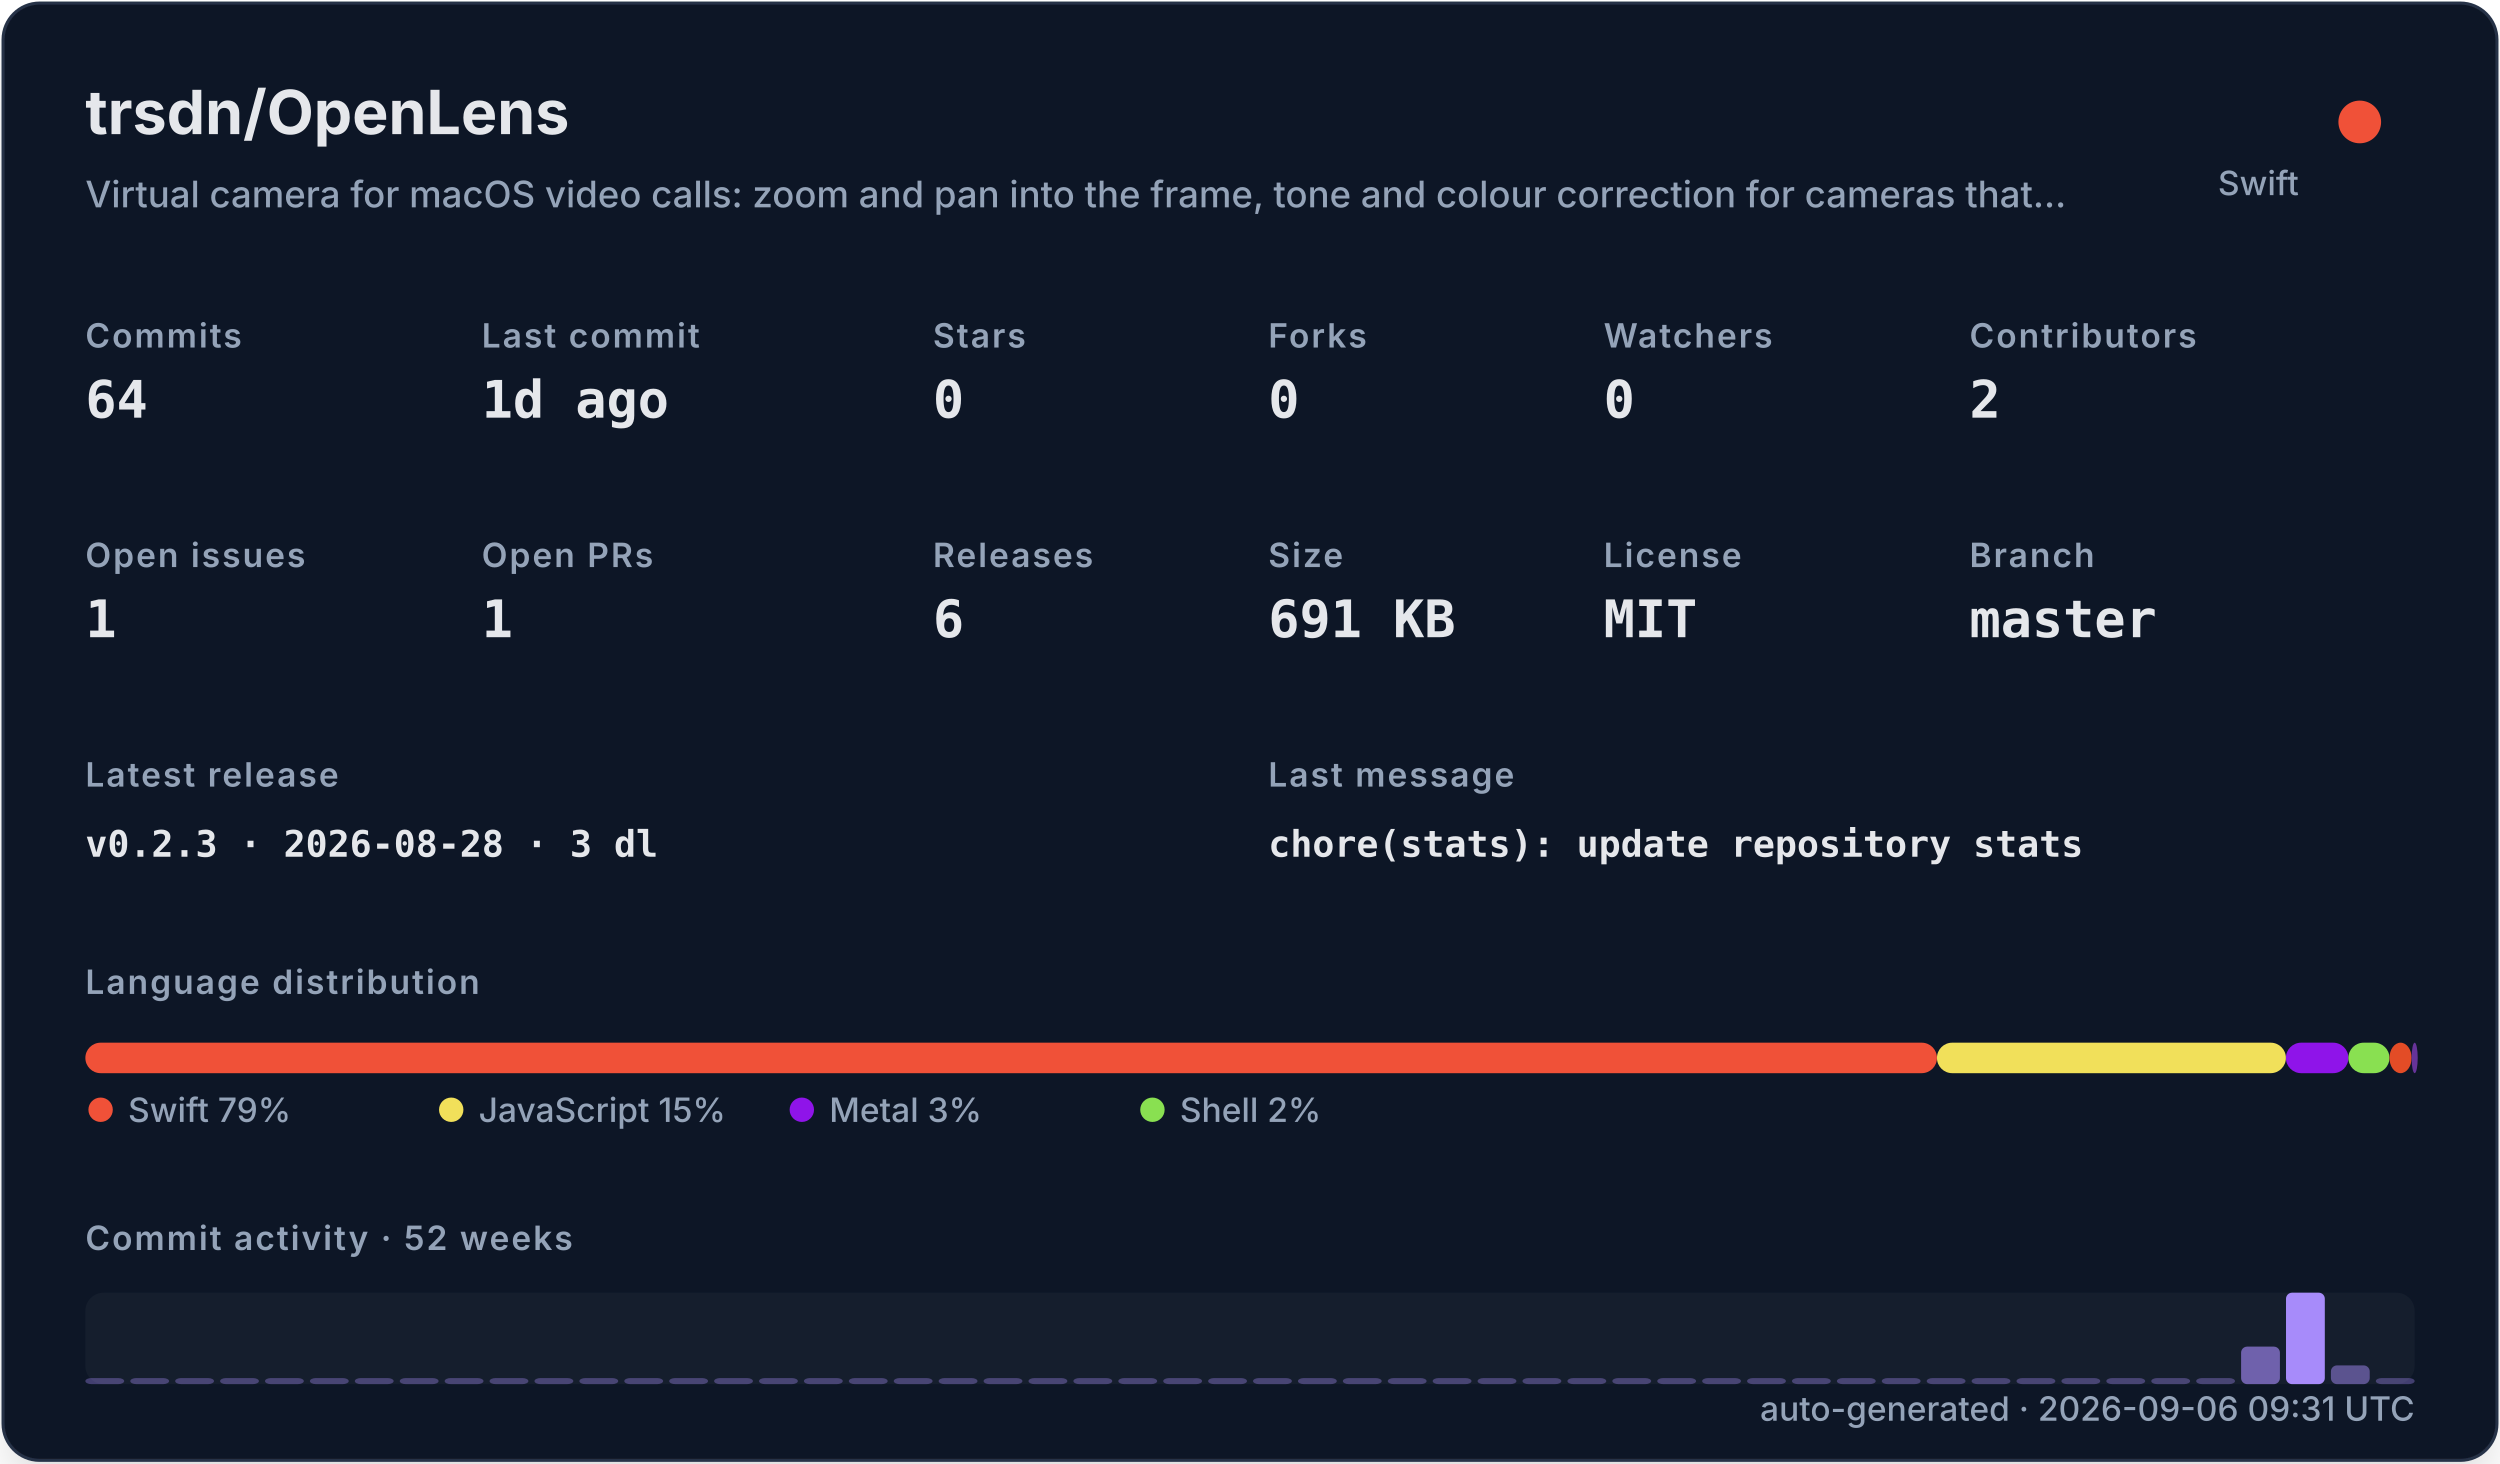
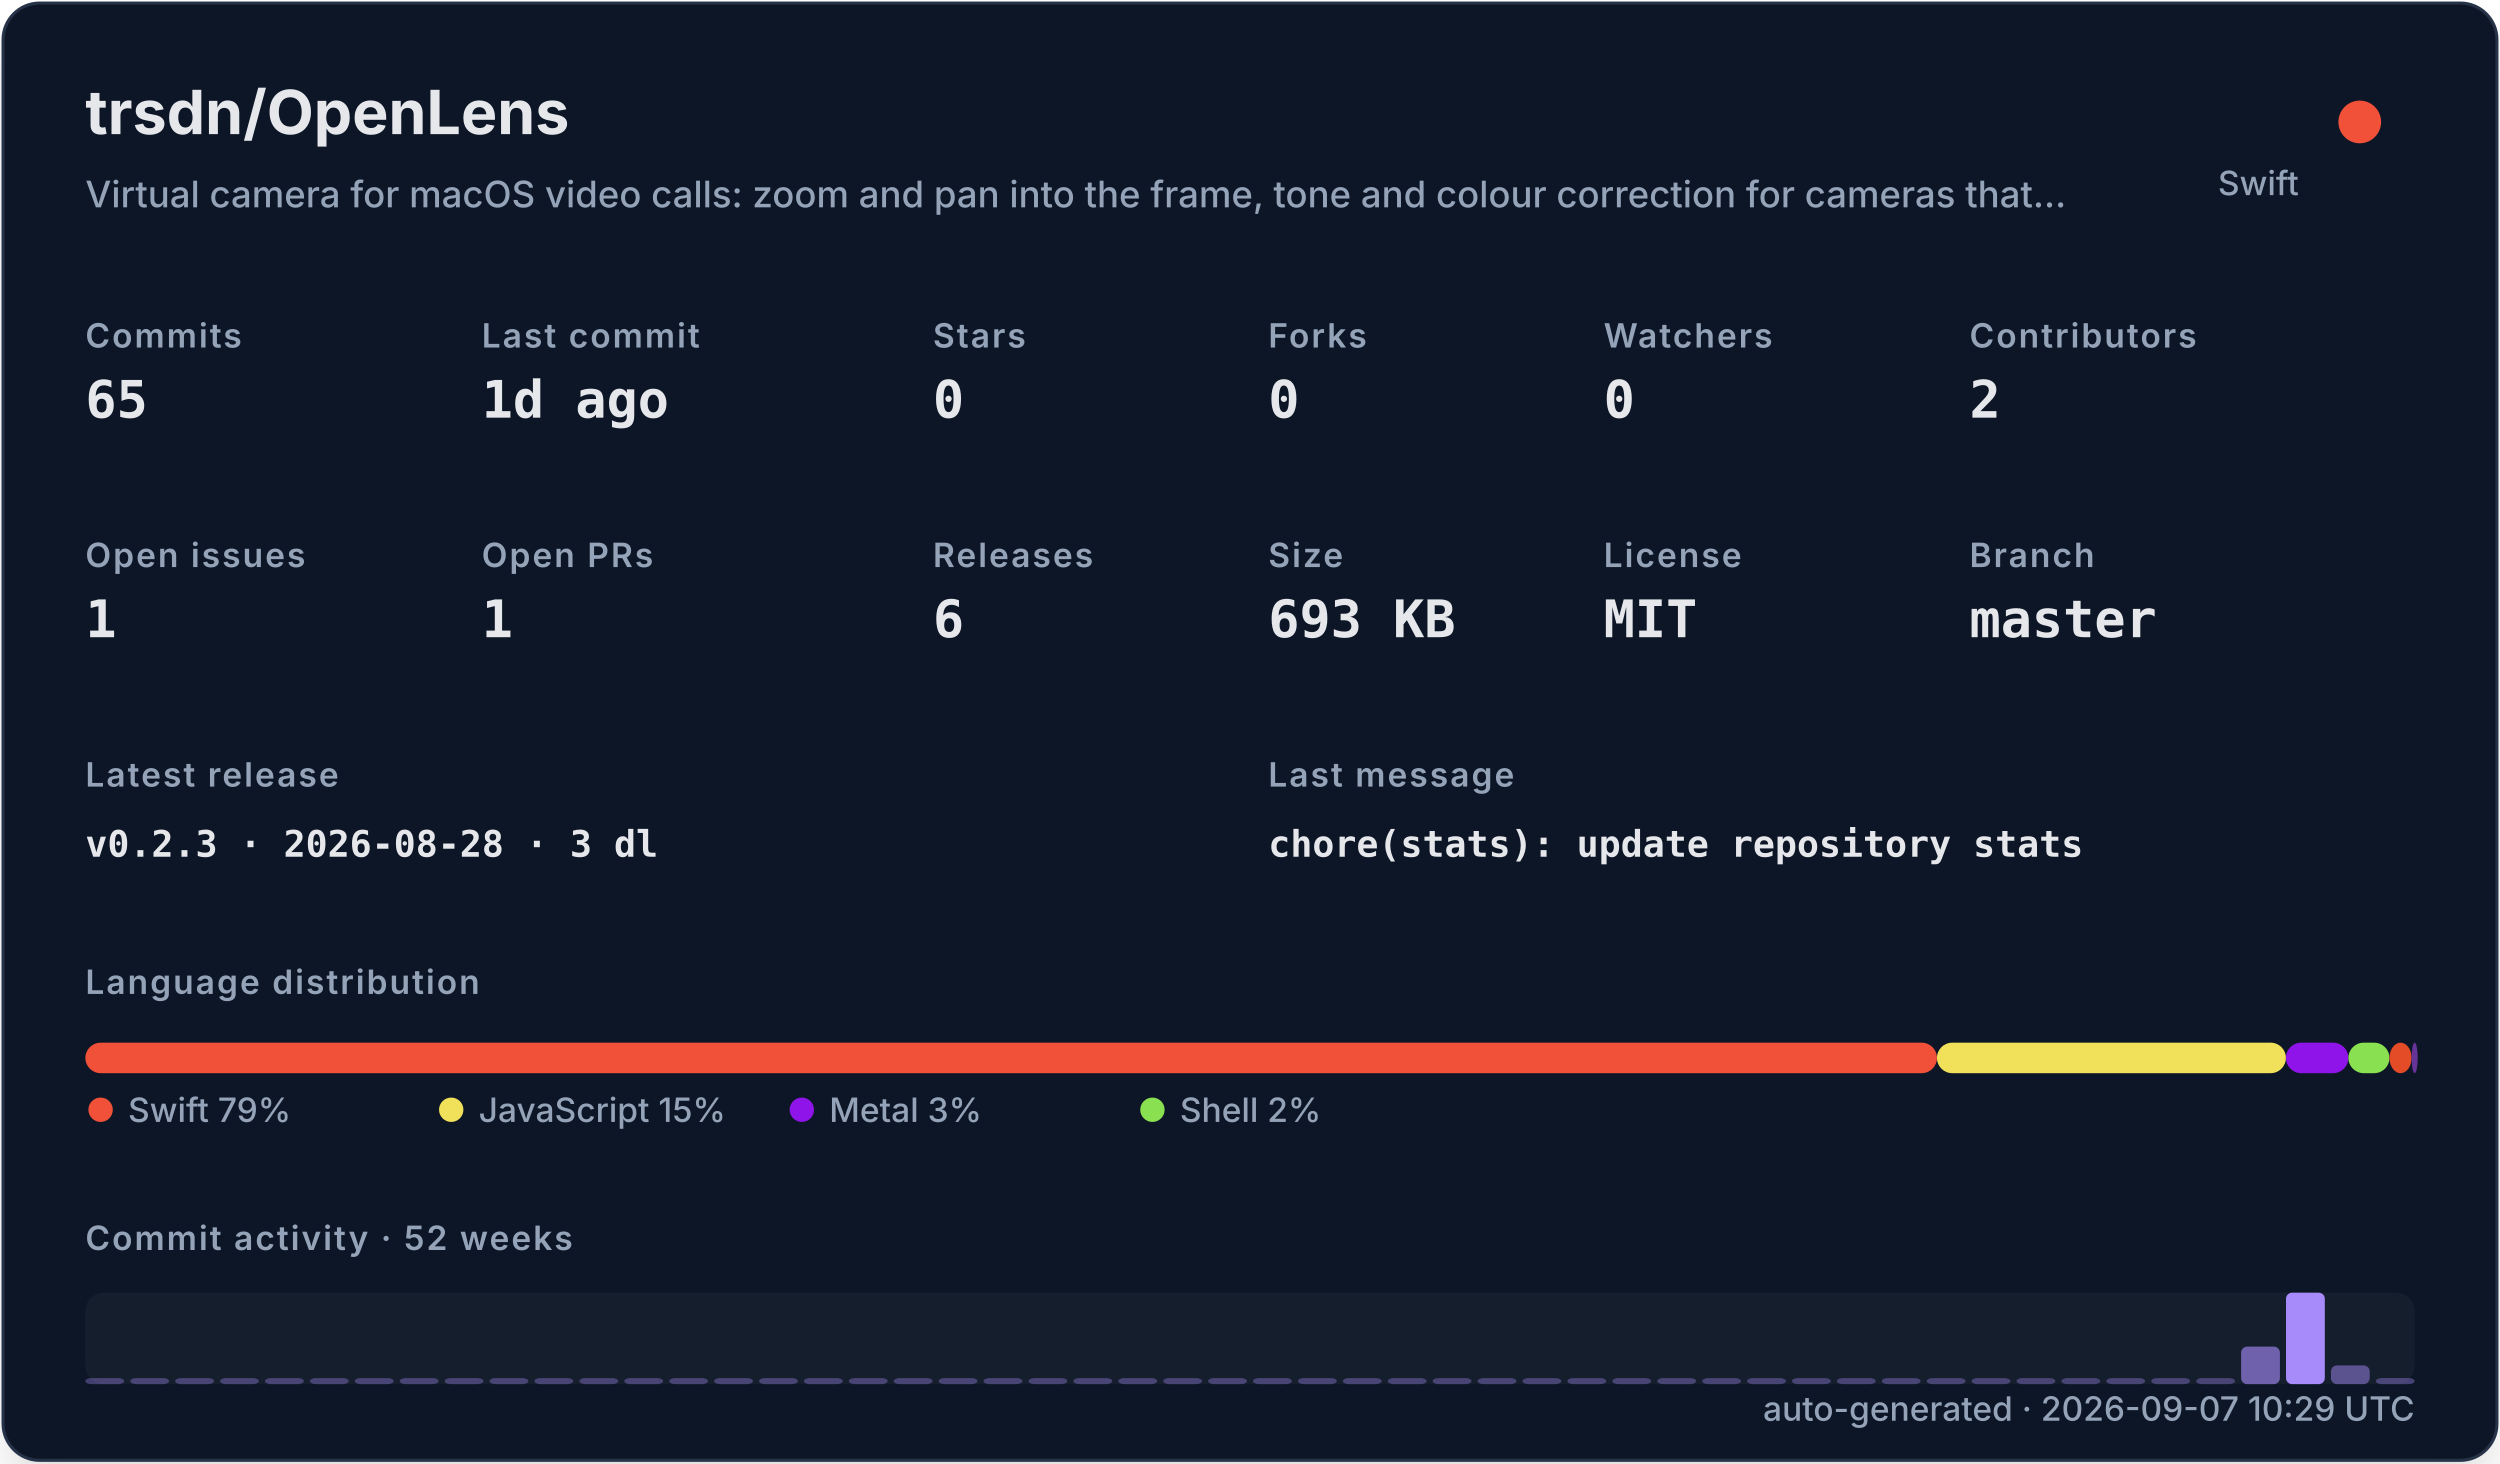
<svg xmlns="http://www.w3.org/2000/svg" width="820" height="480" viewBox="0 0 820 480" role="img">
  <defs>
    <filter id="shadow" x="-10%" y="-10%" width="120%" height="120%">
      <feDropShadow dx="0" dy="8" stdDeviation="10" flood-color="#000000" flood-opacity="0.16" />
    </filter>
    <style>
    .title { font: 700 20px -apple-system,BlinkMacSystemFont,"Segoe UI",sans-serif; fill: #e5e7eb; }
    .subtitle { font: 500 12px -apple-system,BlinkMacSystemFont,"Segoe UI",sans-serif; fill: #94a3b8; }
    .label { font: 600 11px -apple-system,BlinkMacSystemFont,"Segoe UI",sans-serif; fill: #94a3b8; text-transform: uppercase; letter-spacing: .06em; }
    .value { font: 700 17px ui-monospace,SFMono-Regular,Menlo,monospace; fill: #e5e7eb; }
    .small { font: 500 11px -apple-system,BlinkMacSystemFont,"Segoe UI",sans-serif; fill: #94a3b8; }
    .tiny { font: 500 10px -apple-system,BlinkMacSystemFont,"Segoe UI",sans-serif; fill: #94a3b8; }
    .mono { font: 650 12px ui-monospace,SFMono-Regular,Menlo,monospace; fill: #e5e7eb; }
  </style>
  </defs>
  <rect x="1" y="1" width="818" height="478" rx="12" fill="#111827" stroke="#263247" filter="url(#shadow)" />
  <text x="28" y="44" class="title">trsdn/OpenLens</text>
  <text x="28" y="68" class="subtitle">Virtual camera for macOS video calls: zoom and pan into the frame, tone and colour correction for cameras that…</text>
  <circle cx="774" cy="40" r="7" fill="#F05138" />
  <text x="754" y="64" text-anchor="end" class="small">Swift</text>
  <text x="28" y="114" class="label">Commits</text>
-   <text x="28" y="137" class="value">64</text>
+   <text x="28" y="137" class="value">65</text>
  <text x="158" y="114" class="label">Last commit</text>
  <text x="158" y="137" class="value">1d ago</text>
  <text x="306" y="114" class="label">Stars</text>
  <text x="306" y="137" class="value">0</text>
  <text x="416" y="114" class="label">Forks</text>
  <text x="416" y="137" class="value">0</text>
  <text x="526" y="114" class="label">Watchers</text>
  <text x="526" y="137" class="value">0</text>
  <text x="646" y="114" class="label">Contributors</text>
  <text x="646" y="137" class="value">2</text>
  <text x="28" y="186" class="label">Open issues</text>
  <text x="28" y="209" class="value">1</text>
  <text x="158" y="186" class="label">Open PRs</text>
  <text x="158" y="209" class="value">1</text>
  <text x="306" y="186" class="label">Releases</text>
  <text x="306" y="209" class="value">6</text>
  <text x="416" y="186" class="label">Size</text>
-   <text x="416" y="209" class="value">691 KB</text>
+   <text x="416" y="209" class="value">693 KB</text>
  <text x="526" y="186" class="label">License</text>
  <text x="526" y="209" class="value">MIT</text>
  <text x="646" y="186" class="label">Branch</text>
  <text x="646" y="209" class="value">master</text>
  <text x="28" y="258" class="label">Latest release</text>
  <text x="28" y="281" class="mono">v0.2.3 · 2026-08-28 · 3 dl</text>
  <text x="416" y="258" class="label">Last message</text>
  <text x="416" y="281" class="mono">chore(stats): update repository stats</text>
  <text x="28" y="326" class="label">Language distribution</text>
  <rect x="28.00" y="342" width="607.32" height="10" rx="5" fill="#F05138" />
  <rect x="635.32" y="342" width="114.46" height="10" rx="5" fill="#f1e05a" />
  <rect x="749.78" y="342" width="20.49" height="10" rx="5" fill="#8f14e9" />
  <rect x="770.27" y="342" width="13.47" height="10" rx="5" fill="#89e051" />
  <rect x="783.75" y="342" width="7.26" height="10" rx="5" fill="#e34c26" />
  <rect x="791.01" y="342" width="2.00" height="10" rx="5" fill="#663399" />
  <circle cx="33" cy="364" r="4" fill="#F05138" />
  <text x="42" y="368" class="small">Swift 79%</text>
  <circle cx="148" cy="364" r="4" fill="#f1e05a" />
  <text x="157" y="368" class="small">JavaScript 15%</text>
  <circle cx="263" cy="364" r="4" fill="#8f14e9" />
  <text x="272" y="368" class="small">Metal 3%</text>
  <circle cx="378" cy="364" r="4" fill="#89e051" />
  <text x="387" y="368" class="small">Shell 2%</text>
  <text x="28" y="410" class="label">Commit activity · 52 weeks</text>
  <rect x="28" y="424" width="764" height="30" rx="6" fill="#1f2937" opacity=".42" />
  <rect x="28.00" y="452.00" width="12.73" height="2.00" rx="2" fill="#a78bfa" opacity="0.35" />
  <rect x="42.73" y="452.00" width="12.73" height="2.00" rx="2" fill="#a78bfa" opacity="0.35" />
  <rect x="57.46" y="452.00" width="12.73" height="2.00" rx="2" fill="#a78bfa" opacity="0.35" />
  <rect x="72.19" y="452.00" width="12.73" height="2.00" rx="2" fill="#a78bfa" opacity="0.35" />
  <rect x="86.92" y="452.00" width="12.73" height="2.00" rx="2" fill="#a78bfa" opacity="0.35" />
  <rect x="101.65" y="452.00" width="12.73" height="2.00" rx="2" fill="#a78bfa" opacity="0.35" />
  <rect x="116.38" y="452.00" width="12.73" height="2.00" rx="2" fill="#a78bfa" opacity="0.35" />
  <rect x="131.12" y="452.00" width="12.73" height="2.00" rx="2" fill="#a78bfa" opacity="0.35" />
  <rect x="145.85" y="452.00" width="12.73" height="2.00" rx="2" fill="#a78bfa" opacity="0.35" />
  <rect x="160.58" y="452.00" width="12.73" height="2.00" rx="2" fill="#a78bfa" opacity="0.35" />
  <rect x="175.31" y="452.00" width="12.73" height="2.00" rx="2" fill="#a78bfa" opacity="0.35" />
  <rect x="190.04" y="452.00" width="12.73" height="2.00" rx="2" fill="#a78bfa" opacity="0.35" />
  <rect x="204.77" y="452.00" width="12.73" height="2.00" rx="2" fill="#a78bfa" opacity="0.35" />
  <rect x="219.50" y="452.00" width="12.73" height="2.00" rx="2" fill="#a78bfa" opacity="0.35" />
  <rect x="234.23" y="452.00" width="12.73" height="2.00" rx="2" fill="#a78bfa" opacity="0.35" />
  <rect x="248.96" y="452.00" width="12.73" height="2.00" rx="2" fill="#a78bfa" opacity="0.35" />
  <rect x="263.69" y="452.00" width="12.73" height="2.00" rx="2" fill="#a78bfa" opacity="0.35" />
  <rect x="278.42" y="452.00" width="12.73" height="2.00" rx="2" fill="#a78bfa" opacity="0.35" />
  <rect x="293.15" y="452.00" width="12.73" height="2.00" rx="2" fill="#a78bfa" opacity="0.35" />
  <rect x="307.88" y="452.00" width="12.73" height="2.00" rx="2" fill="#a78bfa" opacity="0.35" />
  <rect x="322.62" y="452.00" width="12.73" height="2.00" rx="2" fill="#a78bfa" opacity="0.35" />
  <rect x="337.35" y="452.00" width="12.73" height="2.00" rx="2" fill="#a78bfa" opacity="0.35" />
  <rect x="352.08" y="452.00" width="12.73" height="2.00" rx="2" fill="#a78bfa" opacity="0.35" />
  <rect x="366.81" y="452.00" width="12.73" height="2.00" rx="2" fill="#a78bfa" opacity="0.35" />
  <rect x="381.54" y="452.00" width="12.73" height="2.00" rx="2" fill="#a78bfa" opacity="0.35" />
  <rect x="396.27" y="452.00" width="12.73" height="2.00" rx="2" fill="#a78bfa" opacity="0.35" />
  <rect x="411.00" y="452.00" width="12.73" height="2.00" rx="2" fill="#a78bfa" opacity="0.35" />
  <rect x="425.73" y="452.00" width="12.73" height="2.00" rx="2" fill="#a78bfa" opacity="0.35" />
  <rect x="440.46" y="452.00" width="12.73" height="2.00" rx="2" fill="#a78bfa" opacity="0.35" />
  <rect x="455.19" y="452.00" width="12.73" height="2.00" rx="2" fill="#a78bfa" opacity="0.35" />
  <rect x="469.92" y="452.00" width="12.73" height="2.00" rx="2" fill="#a78bfa" opacity="0.35" />
  <rect x="484.65" y="452.00" width="12.73" height="2.00" rx="2" fill="#a78bfa" opacity="0.35" />
  <rect x="499.38" y="452.00" width="12.73" height="2.00" rx="2" fill="#a78bfa" opacity="0.35" />
  <rect x="514.12" y="452.00" width="12.73" height="2.00" rx="2" fill="#a78bfa" opacity="0.35" />
  <rect x="528.85" y="452.00" width="12.73" height="2.00" rx="2" fill="#a78bfa" opacity="0.35" />
  <rect x="543.58" y="452.00" width="12.73" height="2.00" rx="2" fill="#a78bfa" opacity="0.35" />
  <rect x="558.31" y="452.00" width="12.73" height="2.00" rx="2" fill="#a78bfa" opacity="0.35" />
  <rect x="573.04" y="452.00" width="12.73" height="2.00" rx="2" fill="#a78bfa" opacity="0.35" />
  <rect x="587.77" y="452.00" width="12.73" height="2.00" rx="2" fill="#a78bfa" opacity="0.35" />
  <rect x="602.50" y="452.00" width="12.73" height="2.00" rx="2" fill="#a78bfa" opacity="0.35" />
  <rect x="617.23" y="452.00" width="12.73" height="2.00" rx="2" fill="#a78bfa" opacity="0.35" />
  <rect x="631.96" y="452.00" width="12.73" height="2.00" rx="2" fill="#a78bfa" opacity="0.35" />
  <rect x="646.69" y="452.00" width="12.73" height="2.00" rx="2" fill="#a78bfa" opacity="0.35" />
  <rect x="661.42" y="452.00" width="12.73" height="2.00" rx="2" fill="#a78bfa" opacity="0.35" />
  <rect x="676.15" y="452.00" width="12.73" height="2.00" rx="2" fill="#a78bfa" opacity="0.35" />
  <rect x="690.88" y="452.00" width="12.73" height="2.00" rx="2" fill="#a78bfa" opacity="0.35" />
  <rect x="705.62" y="452.00" width="12.73" height="2.00" rx="2" fill="#a78bfa" opacity="0.35" />
  <rect x="720.35" y="452.00" width="12.73" height="2.00" rx="2" fill="#a78bfa" opacity="0.35" />
  <rect x="735.08" y="441.69" width="12.73" height="12.31" rx="2" fill="#a78bfa" opacity="0.62" />
  <rect x="749.81" y="424.00" width="12.73" height="30.00" rx="2" fill="#a78bfa" opacity="1.00" />
  <rect x="764.54" y="447.85" width="12.73" height="6.15" rx="2" fill="#a78bfa" opacity="0.48" />
-   <rect x="779.27" y="452.00" width="12.73" height="2.00" rx="2" fill="#a78bfa" opacity="0.35" />
-   <text x="792" y="466" text-anchor="end" class="small">auto-generated · 2026-09-06 09:31 UTC</text>
+   <rect x="779.27" y="452.00" width="12.73" height="2.00" rx="2" fill="#a78bfa" opacity="0.37" />
+   <text x="792" y="466" text-anchor="end" class="small">auto-generated · 2026-09-07 10:29 UTC</text>
</svg>
